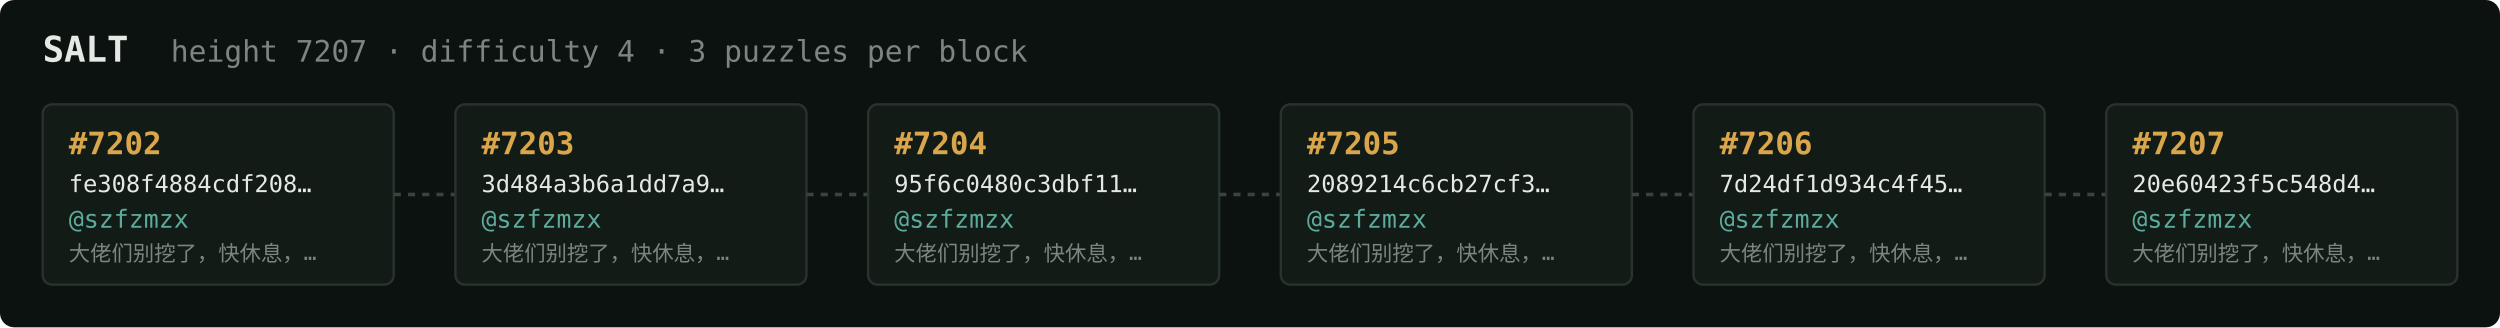
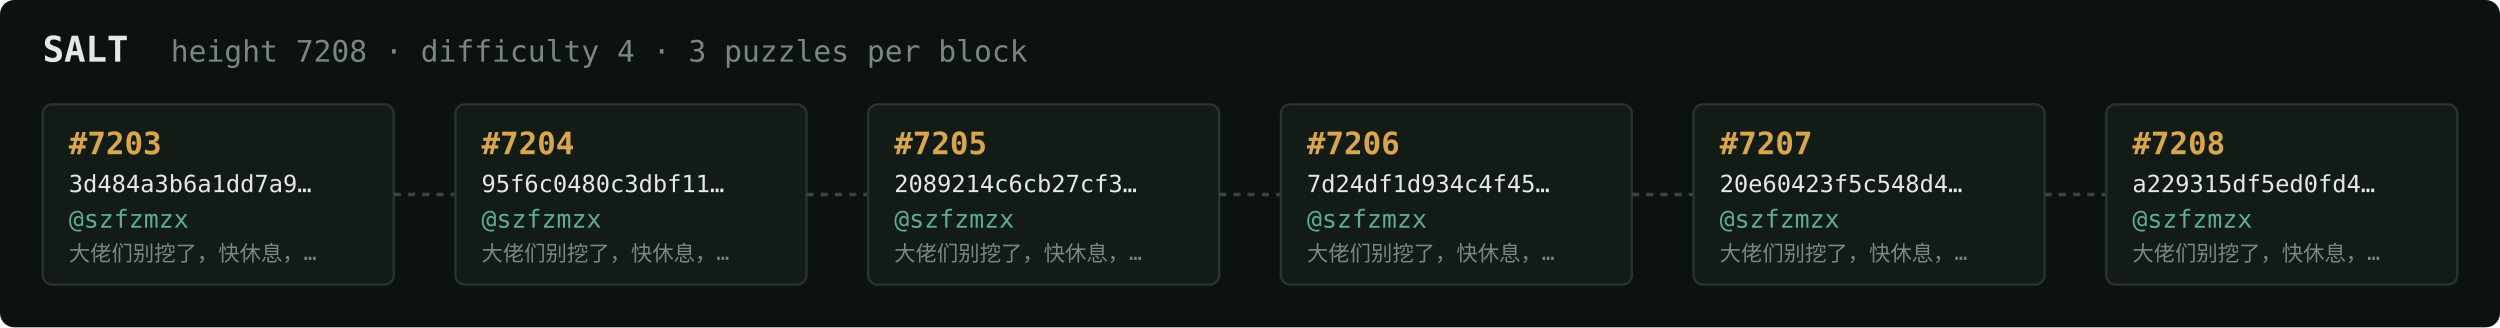
<svg xmlns="http://www.w3.org/2000/svg" width="1054" height="138" viewBox="0 0 1054 138" font-family="ui-monospace,SFMono-Regular,Menlo,monospace">
  <rect fill="#0c1210" width="1054" height="138" rx="6" />
  <text x="18" y="26" fill="#e5e9e3" font-size="15" font-weight="700">SALT</text>
-   <text x="72" y="26" fill="#7a867f" font-size="12.5">height 7207 · difficulty 4 · 3 puzzles per block</text>
+   <text x="72" y="26" fill="#7a867f" font-size="12.5">height 7208 · difficulty 4 · 3 puzzles per block</text>
  <rect x="18" y="44" width="148" height="76" rx="4" fill="#131b17" stroke="#28332e" stroke-width="1" />
-   <text x="29" y="65" fill="#d9a64c" font-size="13" font-weight="700">#7202</text>
-   <text x="29" y="81" fill="#e5e9e3" font-size="10">fe308f4884cdf208…</text>
+   <text x="29" y="65" fill="#d9a64c" font-size="13" font-weight="700">#7203</text>
+   <text x="29" y="81" fill="#e5e9e3" font-size="10">3d484a3b6a1dd7a9…</text>
  <text x="29" y="96" fill="#5cab9b" font-size="10.5">@szfzmzx</text>
  <text x="29" y="110" fill="#7a867f" font-size="9">大佬们别挖了，快休息，…</text>
  <line x1="166" y1="82.0" x2="192" y2="82.0" stroke="#38443e" stroke-width="1.5" stroke-dasharray="3 3" />
  <rect x="192" y="44" width="148" height="76" rx="4" fill="#131b17" stroke="#28332e" stroke-width="1" />
-   <text x="203" y="65" fill="#d9a64c" font-size="13" font-weight="700">#7203</text>
-   <text x="203" y="81" fill="#e5e9e3" font-size="10">3d484a3b6a1dd7a9…</text>
+   <text x="203" y="65" fill="#d9a64c" font-size="13" font-weight="700">#7204</text>
+   <text x="203" y="81" fill="#e5e9e3" font-size="10">95f6c0480c3dbf11…</text>
  <text x="203" y="96" fill="#5cab9b" font-size="10.5">@szfzmzx</text>
  <text x="203" y="110" fill="#7a867f" font-size="9">大佬们别挖了，快休息，…</text>
  <line x1="340" y1="82.0" x2="366" y2="82.0" stroke="#38443e" stroke-width="1.5" stroke-dasharray="3 3" />
  <rect x="366" y="44" width="148" height="76" rx="4" fill="#131b17" stroke="#28332e" stroke-width="1" />
-   <text x="377" y="65" fill="#d9a64c" font-size="13" font-weight="700">#7204</text>
-   <text x="377" y="81" fill="#e5e9e3" font-size="10">95f6c0480c3dbf11…</text>
+   <text x="377" y="65" fill="#d9a64c" font-size="13" font-weight="700">#7205</text>
+   <text x="377" y="81" fill="#e5e9e3" font-size="10">2089214c6cb27cf3…</text>
  <text x="377" y="96" fill="#5cab9b" font-size="10.5">@szfzmzx</text>
  <text x="377" y="110" fill="#7a867f" font-size="9">大佬们别挖了，快休息，…</text>
  <line x1="514" y1="82.0" x2="540" y2="82.0" stroke="#38443e" stroke-width="1.5" stroke-dasharray="3 3" />
  <rect x="540" y="44" width="148" height="76" rx="4" fill="#131b17" stroke="#28332e" stroke-width="1" />
-   <text x="551" y="65" fill="#d9a64c" font-size="13" font-weight="700">#7205</text>
-   <text x="551" y="81" fill="#e5e9e3" font-size="10">2089214c6cb27cf3…</text>
+   <text x="551" y="65" fill="#d9a64c" font-size="13" font-weight="700">#7206</text>
+   <text x="551" y="81" fill="#e5e9e3" font-size="10">7d24df1d934c4f45…</text>
  <text x="551" y="96" fill="#5cab9b" font-size="10.5">@szfzmzx</text>
  <text x="551" y="110" fill="#7a867f" font-size="9">大佬们别挖了，快休息，…</text>
  <line x1="688" y1="82.0" x2="714" y2="82.0" stroke="#38443e" stroke-width="1.5" stroke-dasharray="3 3" />
  <rect x="714" y="44" width="148" height="76" rx="4" fill="#131b17" stroke="#28332e" stroke-width="1" />
-   <text x="725" y="65" fill="#d9a64c" font-size="13" font-weight="700">#7206</text>
-   <text x="725" y="81" fill="#e5e9e3" font-size="10">7d24df1d934c4f45…</text>
+   <text x="725" y="65" fill="#d9a64c" font-size="13" font-weight="700">#7207</text>
+   <text x="725" y="81" fill="#e5e9e3" font-size="10">20e60423f5c548d4…</text>
  <text x="725" y="96" fill="#5cab9b" font-size="10.5">@szfzmzx</text>
  <text x="725" y="110" fill="#7a867f" font-size="9">大佬们别挖了，快休息，…</text>
  <line x1="862" y1="82.0" x2="888" y2="82.0" stroke="#38443e" stroke-width="1.5" stroke-dasharray="3 3" />
  <rect x="888" y="44" width="148" height="76" rx="4" fill="#131b17" stroke="#28332e" stroke-width="1" />
-   <text x="899" y="65" fill="#d9a64c" font-size="13" font-weight="700">#7207</text>
-   <text x="899" y="81" fill="#e5e9e3" font-size="10">20e60423f5c548d4…</text>
+   <text x="899" y="65" fill="#d9a64c" font-size="13" font-weight="700">#7208</text>
+   <text x="899" y="81" fill="#e5e9e3" font-size="10">a229315df5ed0fd4…</text>
  <text x="899" y="96" fill="#5cab9b" font-size="10.5">@szfzmzx</text>
  <text x="899" y="110" fill="#7a867f" font-size="9">大佬们别挖了，快休息，…</text>
</svg>
